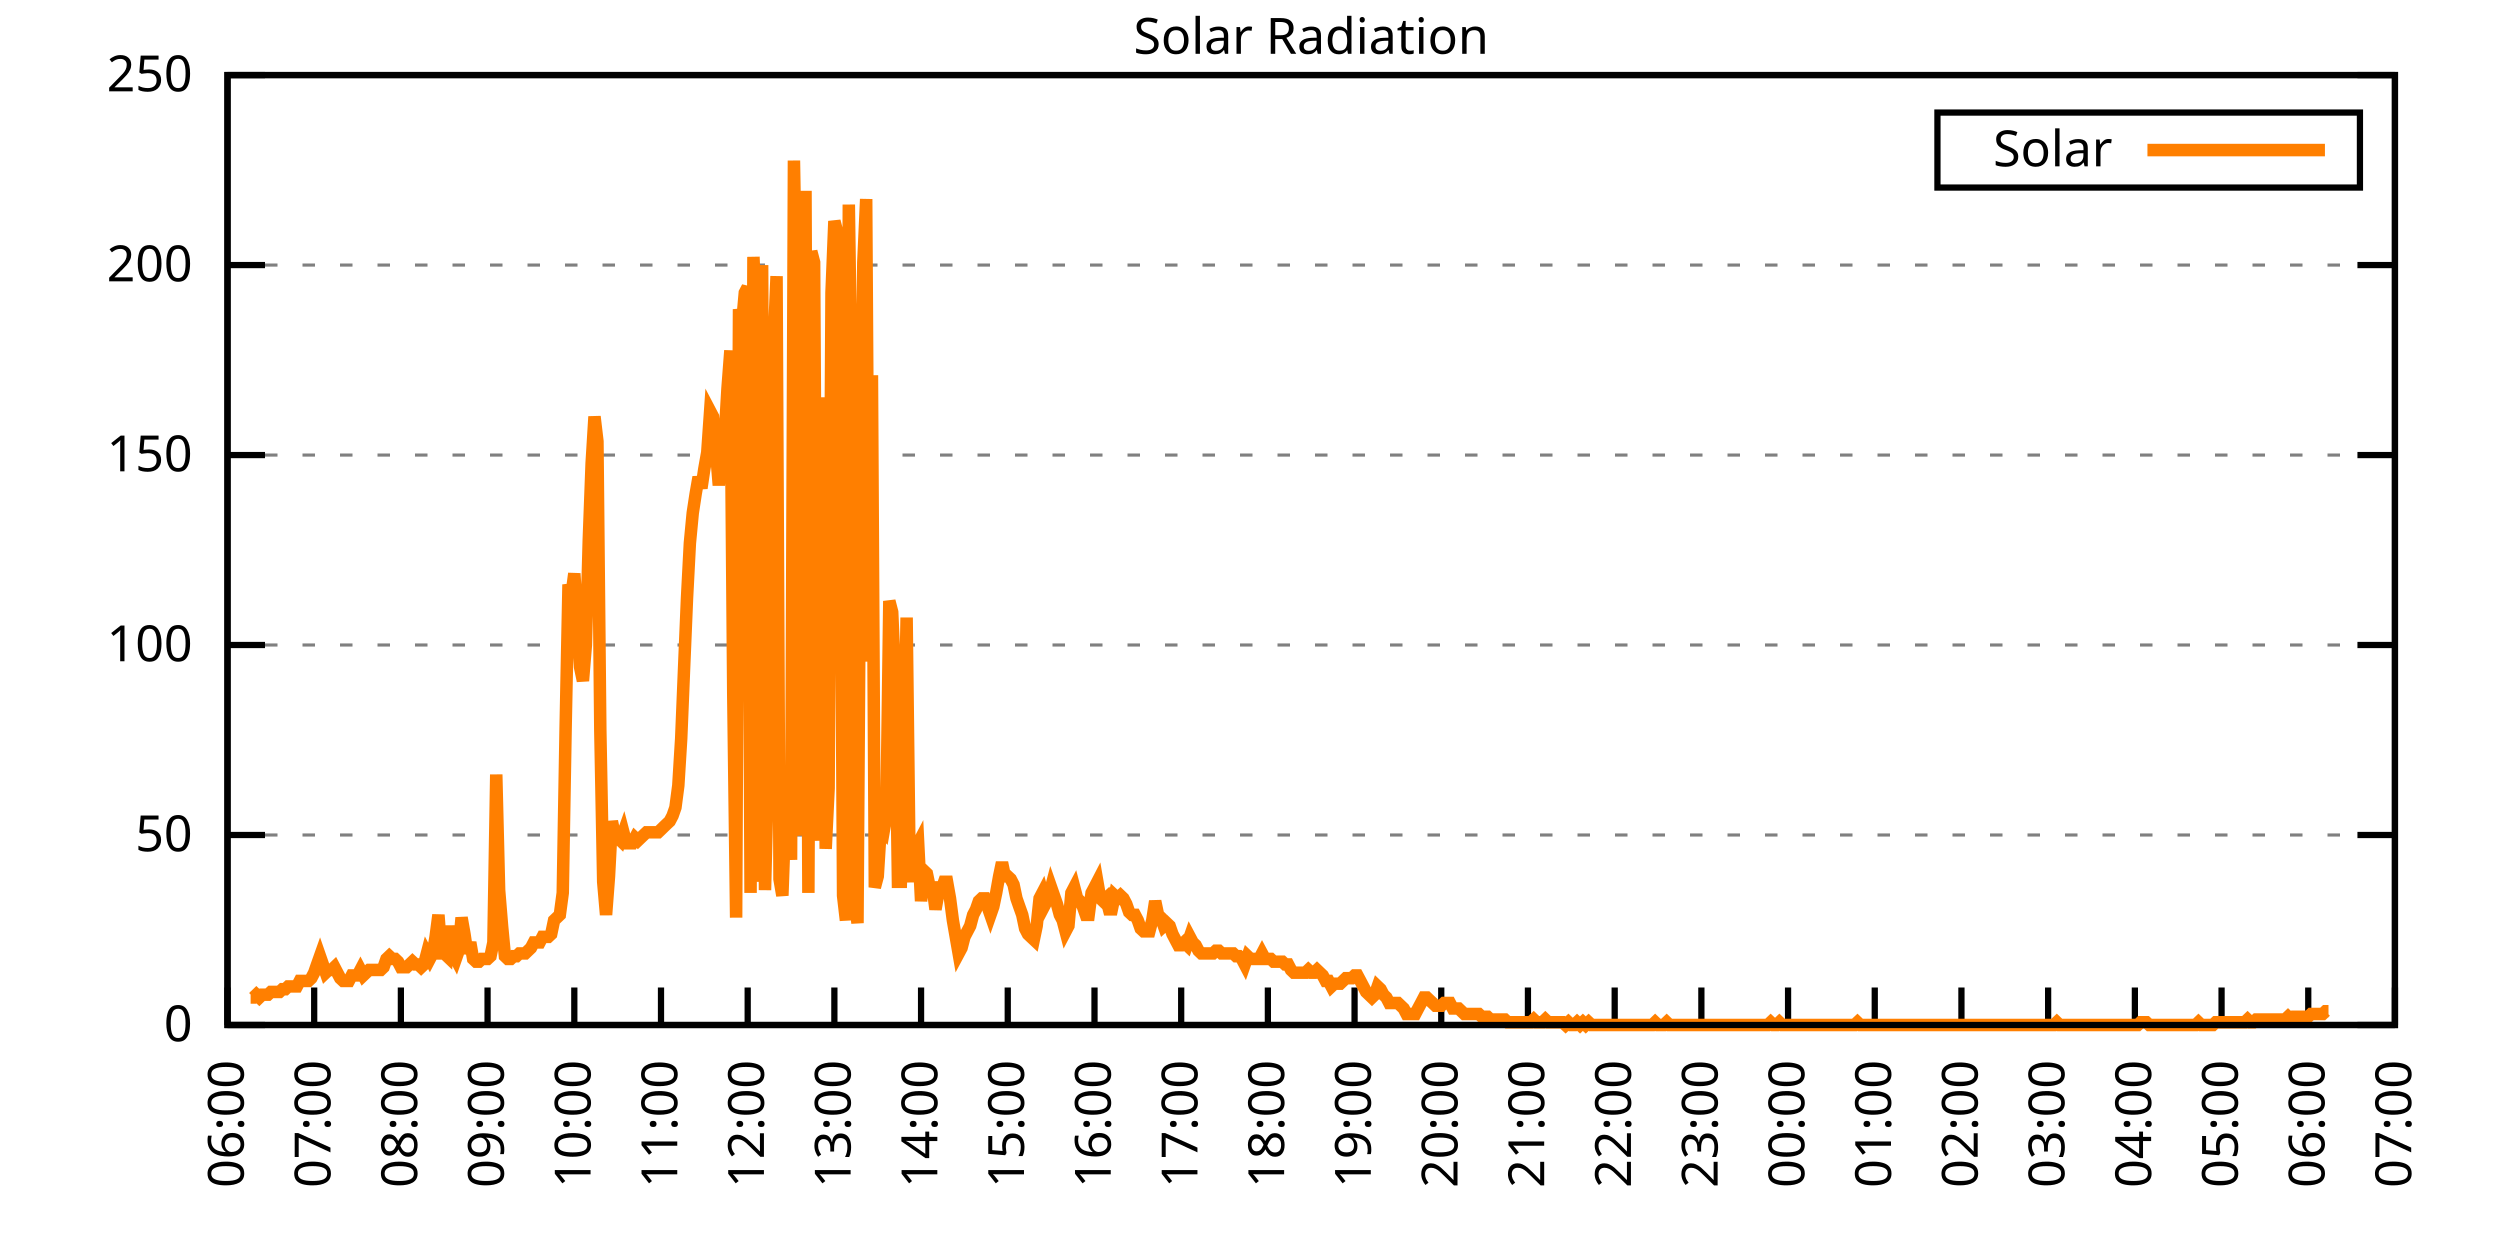
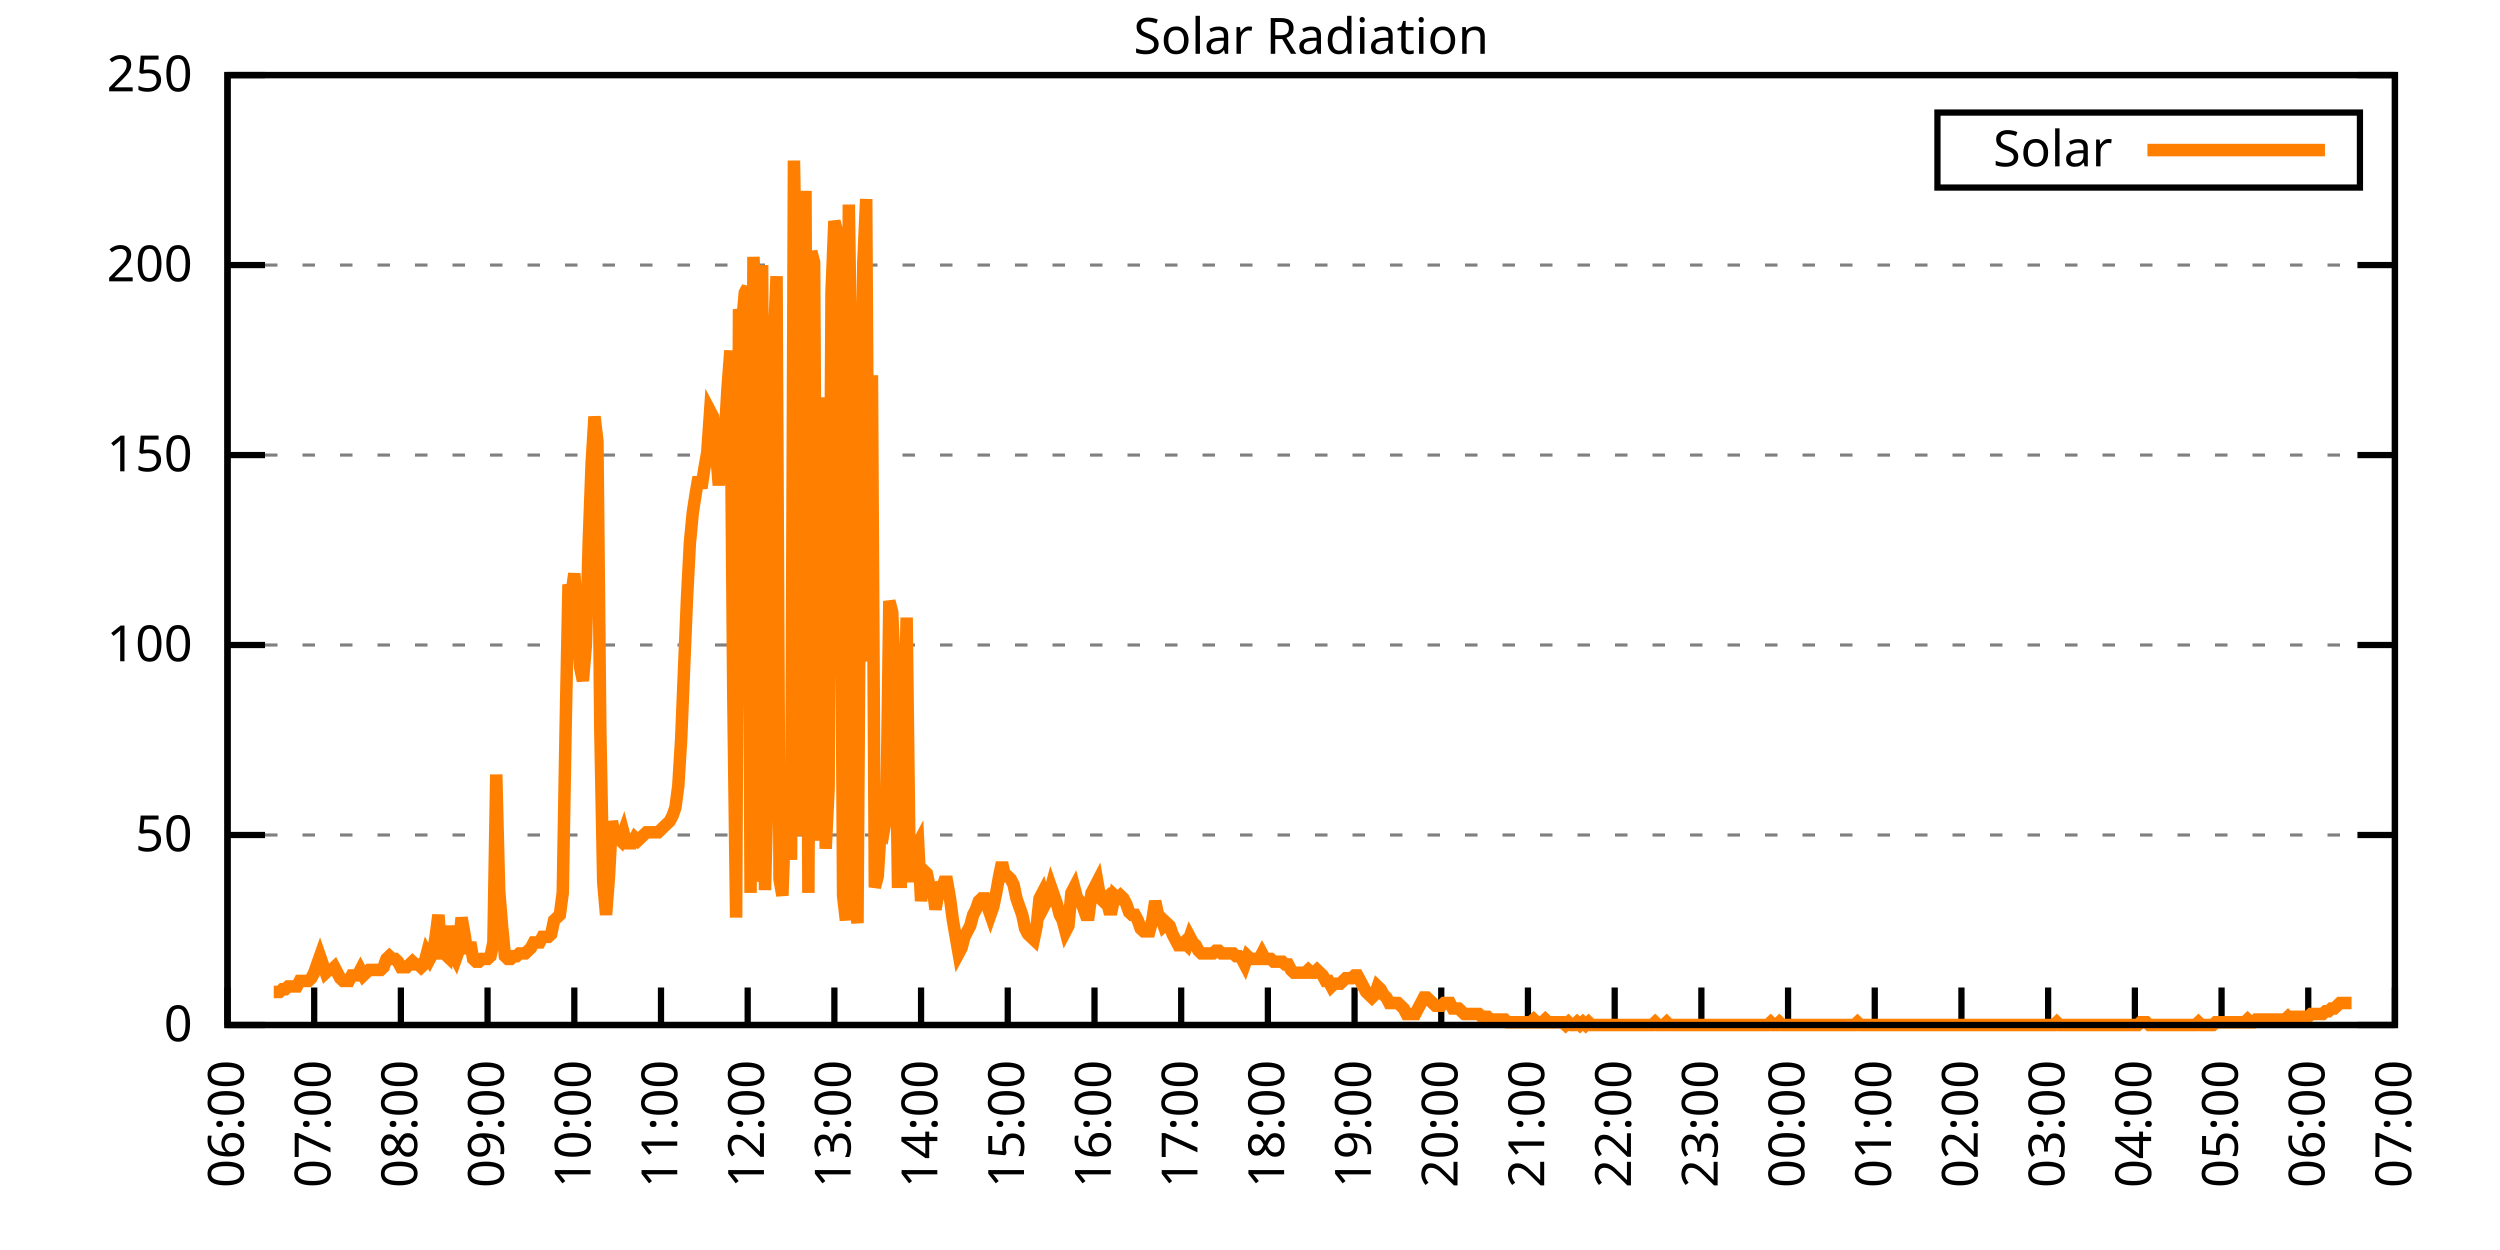
<svg xmlns="http://www.w3.org/2000/svg" xmlns:xlink="http://www.w3.org/1999/xlink" width="400" height="200" viewBox="0 0 400 200">
  <g id="gnuplot_canvas">
    <rect x="0" y="0" width="400" height="200" fill="none" />
    <defs>
      <circle id="gpDot" r="0.5" stroke-width="0.5" stroke="currentColor" />
      <path id="gpPt0" stroke-width="0.333" stroke="currentColor" d="M-1,0 h2 M0,-1 v2" />
      <path id="gpPt1" stroke-width="0.333" stroke="currentColor" d="M-1,-1 L1,1 M1,-1 L-1,1" />
      <path id="gpPt2" stroke-width="0.333" stroke="currentColor" d="M-1,0 L1,0 M0,-1 L0,1 M-1,-1 L1,1 M-1,1 L1,-1" />
      <rect id="gpPt3" stroke-width="0.333" stroke="currentColor" x="-1" y="-1" width="2" height="2" />
      <rect id="gpPt4" stroke-width="0.333" stroke="currentColor" fill="currentColor" x="-1" y="-1" width="2" height="2" />
      <circle id="gpPt5" stroke-width="0.333" stroke="currentColor" cx="0" cy="0" r="1" />
      <use xlink:href="#gpPt5" id="gpPt6" fill="currentColor" stroke="none" />
      <path id="gpPt7" stroke-width="0.333" stroke="currentColor" d="M0,-1.33 L-1.33,0.67 L1.33,0.67 z" />
      <use xlink:href="#gpPt7" id="gpPt8" fill="currentColor" stroke="none" />
      <use xlink:href="#gpPt7" id="gpPt9" stroke="currentColor" transform="rotate(180)" />
      <use xlink:href="#gpPt9" id="gpPt10" fill="currentColor" stroke="none" />
      <use xlink:href="#gpPt3" id="gpPt11" stroke="currentColor" transform="rotate(45)" />
      <use xlink:href="#gpPt11" id="gpPt12" fill="currentColor" stroke="none" />
      <path id="gpPt13" stroke-width="0.333" stroke="currentColor" d="M0,1.330 L1.265,0.411 L0.782,-1.067 L-0.782,-1.076 L-1.265,0.411 z" />
      <use xlink:href="#gpPt13" id="gpPt14" fill="currentColor" stroke="none" />
      <filter id="textbox" filterUnits="objectBoundingBox" x="0" y="0" height="1" width="1">
        <feFlood flood-color="white" flood-opacity="1" result="bgnd" />
        <feComposite in="SourceGraphic" in2="bgnd" operator="atop" />
      </filter>
      <filter id="greybox" filterUnits="objectBoundingBox" x="0" y="0" height="1" width="1">
        <feFlood flood-color="lightgrey" flood-opacity="1" result="grey" />
        <feComposite in="SourceGraphic" in2="grey" operator="atop" />
      </filter>
    </defs>
    <g fill="none" color="white" stroke="currentColor" stroke-width="1.00" stroke-linecap="butt" stroke-linejoin="miter">
</g>
    <g fill="none" color="black" stroke="currentColor" stroke-width="1.00" stroke-linecap="butt" stroke-linejoin="miter">
      <g stroke="none" shape-rendering="crispEdges">
        <polygon fill="rgb(255, 255, 255)" points="36.40,164.00 383.18,164.00 383.18,12.02 36.40,12.02 " />
      </g>
    </g>
    <g fill="none" color="black" stroke="currentColor" stroke-width="1.00" stroke-linecap="butt" stroke-linejoin="miter">
</g>
    <g fill="none" color="black" stroke="black" stroke-width="0.50" stroke-linecap="butt" stroke-linejoin="miter">
</g>
    <g fill="none" color="gray" stroke="currentColor" stroke-width="0.50" stroke-linecap="butt" stroke-linejoin="miter">
      <path stroke="gray" stroke-dasharray="2,4" class="gridline" d="M36.40,164.00 L383.19,164.00  " />
    </g>
    <g fill="none" color="gray" stroke="gray" stroke-width="1.00" stroke-linecap="butt" stroke-linejoin="miter">
</g>
    <g fill="none" color="black" stroke="currentColor" stroke-width="1.00" stroke-linecap="butt" stroke-linejoin="miter">
      <path stroke="black" d="M36.40,164.00 L42.40,164.00 M383.19,164.00 L377.19,164.00  " />
      <g transform="translate(30.80,166.60)" stroke="none" fill="black" font-family="Sans" font-size="8.00" text-anchor="end">
        <text>
          <tspan font-family="Sans"> 0</tspan>
        </text>
      </g>
    </g>
    <g fill="none" color="black" stroke="currentColor" stroke-width="1.00" stroke-linecap="butt" stroke-linejoin="miter">
</g>
    <g fill="none" color="black" stroke="black" stroke-width="0.50" stroke-linecap="butt" stroke-linejoin="miter">
</g>
    <g fill="none" color="gray" stroke="currentColor" stroke-width="0.50" stroke-linecap="butt" stroke-linejoin="miter">
      <path stroke="gray" stroke-dasharray="2,4" class="gridline" d="M36.40,133.60 L383.19,133.60  " />
    </g>
    <g fill="none" color="gray" stroke="gray" stroke-width="1.00" stroke-linecap="butt" stroke-linejoin="miter">
</g>
    <g fill="none" color="black" stroke="currentColor" stroke-width="1.00" stroke-linecap="butt" stroke-linejoin="miter">
      <path stroke="black" d="M36.40,133.60 L42.40,133.60 M383.19,133.60 L377.19,133.60  " />
      <g transform="translate(30.80,136.20)" stroke="none" fill="black" font-family="Sans" font-size="8.00" text-anchor="end">
        <text>
          <tspan font-family="Sans"> 50</tspan>
        </text>
      </g>
    </g>
    <g fill="none" color="black" stroke="currentColor" stroke-width="1.00" stroke-linecap="butt" stroke-linejoin="miter">
</g>
    <g fill="none" color="black" stroke="black" stroke-width="0.50" stroke-linecap="butt" stroke-linejoin="miter">
</g>
    <g fill="none" color="gray" stroke="currentColor" stroke-width="0.50" stroke-linecap="butt" stroke-linejoin="miter">
      <path stroke="gray" stroke-dasharray="2,4" class="gridline" d="M36.40,103.20 L383.19,103.20  " />
    </g>
    <g fill="none" color="gray" stroke="gray" stroke-width="1.00" stroke-linecap="butt" stroke-linejoin="miter">
</g>
    <g fill="none" color="black" stroke="currentColor" stroke-width="1.00" stroke-linecap="butt" stroke-linejoin="miter">
      <path stroke="black" d="M36.40,103.20 L42.40,103.20 M383.19,103.20 L377.19,103.20  " />
      <g transform="translate(30.80,105.80)" stroke="none" fill="black" font-family="Sans" font-size="8.00" text-anchor="end">
        <text>
          <tspan font-family="Sans"> 100</tspan>
        </text>
      </g>
    </g>
    <g fill="none" color="black" stroke="currentColor" stroke-width="1.00" stroke-linecap="butt" stroke-linejoin="miter">
</g>
    <g fill="none" color="black" stroke="black" stroke-width="0.50" stroke-linecap="butt" stroke-linejoin="miter">
</g>
    <g fill="none" color="gray" stroke="currentColor" stroke-width="0.50" stroke-linecap="butt" stroke-linejoin="miter">
      <path stroke="gray" stroke-dasharray="2,4" class="gridline" d="M36.40,72.81 L383.19,72.81  " />
    </g>
    <g fill="none" color="gray" stroke="gray" stroke-width="1.00" stroke-linecap="butt" stroke-linejoin="miter">
</g>
    <g fill="none" color="black" stroke="currentColor" stroke-width="1.00" stroke-linecap="butt" stroke-linejoin="miter">
      <path stroke="black" d="M36.40,72.81 L42.40,72.81 M383.19,72.81 L377.19,72.81  " />
      <g transform="translate(30.80,75.41)" stroke="none" fill="black" font-family="Sans" font-size="8.00" text-anchor="end">
        <text>
          <tspan font-family="Sans"> 150</tspan>
        </text>
      </g>
    </g>
    <g fill="none" color="black" stroke="currentColor" stroke-width="1.00" stroke-linecap="butt" stroke-linejoin="miter">
</g>
    <g fill="none" color="black" stroke="black" stroke-width="0.50" stroke-linecap="butt" stroke-linejoin="miter">
</g>
    <g fill="none" color="gray" stroke="currentColor" stroke-width="0.50" stroke-linecap="butt" stroke-linejoin="miter">
      <path stroke="gray" stroke-dasharray="2,4" class="gridline" d="M36.40,42.41 L383.19,42.41  " />
    </g>
    <g fill="none" color="gray" stroke="gray" stroke-width="1.00" stroke-linecap="butt" stroke-linejoin="miter">
</g>
    <g fill="none" color="black" stroke="currentColor" stroke-width="1.00" stroke-linecap="butt" stroke-linejoin="miter">
      <path stroke="black" d="M36.40,42.41 L42.40,42.41 M383.19,42.41 L377.19,42.41  " />
      <g transform="translate(30.80,45.01)" stroke="none" fill="black" font-family="Sans" font-size="8.00" text-anchor="end">
        <text>
          <tspan font-family="Sans"> 200</tspan>
        </text>
      </g>
    </g>
    <g fill="none" color="black" stroke="currentColor" stroke-width="1.00" stroke-linecap="butt" stroke-linejoin="miter">
</g>
    <g fill="none" color="black" stroke="black" stroke-width="0.50" stroke-linecap="butt" stroke-linejoin="miter">
</g>
    <g fill="none" color="gray" stroke="currentColor" stroke-width="0.50" stroke-linecap="butt" stroke-linejoin="miter">
      <path stroke="gray" stroke-dasharray="2,4" class="gridline" d="M36.40,12.01 L383.19,12.01  " />
    </g>
    <g fill="none" color="gray" stroke="gray" stroke-width="1.00" stroke-linecap="butt" stroke-linejoin="miter">
</g>
    <g fill="none" color="black" stroke="currentColor" stroke-width="1.00" stroke-linecap="butt" stroke-linejoin="miter">
      <path stroke="black" d="M36.40,12.01 L42.40,12.01 M383.19,12.01 L377.19,12.01  " />
      <g transform="translate(30.80,14.61)" stroke="none" fill="black" font-family="Sans" font-size="8.00" text-anchor="end">
        <text>
          <tspan font-family="Sans"> 250</tspan>
        </text>
      </g>
    </g>
    <g fill="none" color="black" stroke="currentColor" stroke-width="1.00" stroke-linecap="butt" stroke-linejoin="miter">
      <path stroke="black" d="M36.40,164.00 L36.40,158.00  " />
      <g transform="translate(39.00,169.60) rotate(270.00)" stroke="none" fill="black" font-family="Sans" font-size="8.00" text-anchor="end">
        <text>
          <tspan font-family="Sans">06:00</tspan>
        </text>
      </g>
    </g>
    <g fill="none" color="black" stroke="currentColor" stroke-width="1.00" stroke-linecap="butt" stroke-linejoin="miter">
      <path stroke="black" d="M50.27,164.00 L50.27,158.00  " />
      <g transform="translate(52.87,169.60) rotate(270.00)" stroke="none" fill="black" font-family="Sans" font-size="8.00" text-anchor="end">
        <text>
          <tspan font-family="Sans">07:00</tspan>
        </text>
      </g>
    </g>
    <g fill="none" color="black" stroke="currentColor" stroke-width="1.00" stroke-linecap="butt" stroke-linejoin="miter">
      <path stroke="black" d="M64.14,164.00 L64.14,158.00  " />
      <g transform="translate(66.74,169.60) rotate(270.00)" stroke="none" fill="black" font-family="Sans" font-size="8.00" text-anchor="end">
        <text>
          <tspan font-family="Sans">08:00</tspan>
        </text>
      </g>
    </g>
    <g fill="none" color="black" stroke="currentColor" stroke-width="1.00" stroke-linecap="butt" stroke-linejoin="miter">
      <path stroke="black" d="M78.01,164.00 L78.01,158.00  " />
      <g transform="translate(80.61,169.60) rotate(270.00)" stroke="none" fill="black" font-family="Sans" font-size="8.00" text-anchor="end">
        <text>
          <tspan font-family="Sans">09:00</tspan>
        </text>
      </g>
    </g>
    <g fill="none" color="black" stroke="currentColor" stroke-width="1.00" stroke-linecap="butt" stroke-linejoin="miter">
      <path stroke="black" d="M91.89,164.00 L91.89,158.00  " />
      <g transform="translate(94.49,169.60) rotate(270.00)" stroke="none" fill="black" font-family="Sans" font-size="8.00" text-anchor="end">
        <text>
          <tspan font-family="Sans">10:00</tspan>
        </text>
      </g>
    </g>
    <g fill="none" color="black" stroke="currentColor" stroke-width="1.00" stroke-linecap="butt" stroke-linejoin="miter">
      <path stroke="black" d="M105.76,164.00 L105.76,158.00  " />
      <g transform="translate(108.36,169.60) rotate(270.00)" stroke="none" fill="black" font-family="Sans" font-size="8.00" text-anchor="end">
        <text>
          <tspan font-family="Sans">11:00</tspan>
        </text>
      </g>
    </g>
    <g fill="none" color="black" stroke="currentColor" stroke-width="1.00" stroke-linecap="butt" stroke-linejoin="miter">
      <path stroke="black" d="M119.63,164.00 L119.63,158.00  " />
      <g transform="translate(122.23,169.60) rotate(270.00)" stroke="none" fill="black" font-family="Sans" font-size="8.00" text-anchor="end">
        <text>
          <tspan font-family="Sans">12:00</tspan>
        </text>
      </g>
    </g>
    <g fill="none" color="black" stroke="currentColor" stroke-width="1.00" stroke-linecap="butt" stroke-linejoin="miter">
      <path stroke="black" d="M133.50,164.00 L133.50,158.00  " />
      <g transform="translate(136.10,169.60) rotate(270.00)" stroke="none" fill="black" font-family="Sans" font-size="8.00" text-anchor="end">
        <text>
          <tspan font-family="Sans">13:00</tspan>
        </text>
      </g>
    </g>
    <g fill="none" color="black" stroke="currentColor" stroke-width="1.00" stroke-linecap="butt" stroke-linejoin="miter">
      <path stroke="black" d="M147.37,164.00 L147.37,158.00  " />
      <g transform="translate(149.97,169.60) rotate(270.00)" stroke="none" fill="black" font-family="Sans" font-size="8.00" text-anchor="end">
        <text>
          <tspan font-family="Sans">14:00</tspan>
        </text>
      </g>
    </g>
    <g fill="none" color="black" stroke="currentColor" stroke-width="1.00" stroke-linecap="butt" stroke-linejoin="miter">
      <path stroke="black" d="M161.24,164.00 L161.24,158.00  " />
      <g transform="translate(163.84,169.60) rotate(270.00)" stroke="none" fill="black" font-family="Sans" font-size="8.00" text-anchor="end">
        <text>
          <tspan font-family="Sans">15:00</tspan>
        </text>
      </g>
    </g>
    <g fill="none" color="black" stroke="currentColor" stroke-width="1.00" stroke-linecap="butt" stroke-linejoin="miter">
      <path stroke="black" d="M175.12,164.00 L175.12,158.00  " />
      <g transform="translate(177.72,169.60) rotate(270.00)" stroke="none" fill="black" font-family="Sans" font-size="8.00" text-anchor="end">
        <text>
          <tspan font-family="Sans">16:00</tspan>
        </text>
      </g>
    </g>
    <g fill="none" color="black" stroke="currentColor" stroke-width="1.00" stroke-linecap="butt" stroke-linejoin="miter">
      <path stroke="black" d="M188.99,164.00 L188.99,158.00  " />
      <g transform="translate(191.59,169.60) rotate(270.00)" stroke="none" fill="black" font-family="Sans" font-size="8.00" text-anchor="end">
        <text>
          <tspan font-family="Sans">17:00</tspan>
        </text>
      </g>
    </g>
    <g fill="none" color="black" stroke="currentColor" stroke-width="1.00" stroke-linecap="butt" stroke-linejoin="miter">
      <path stroke="black" d="M202.86,164.00 L202.86,158.00  " />
      <g transform="translate(205.46,169.60) rotate(270.00)" stroke="none" fill="black" font-family="Sans" font-size="8.00" text-anchor="end">
        <text>
          <tspan font-family="Sans">18:00</tspan>
        </text>
      </g>
    </g>
    <g fill="none" color="black" stroke="currentColor" stroke-width="1.00" stroke-linecap="butt" stroke-linejoin="miter">
      <path stroke="black" d="M216.73,164.00 L216.73,158.00  " />
      <g transform="translate(219.33,169.60) rotate(270.00)" stroke="none" fill="black" font-family="Sans" font-size="8.00" text-anchor="end">
        <text>
          <tspan font-family="Sans">19:00</tspan>
        </text>
      </g>
    </g>
    <g fill="none" color="black" stroke="currentColor" stroke-width="1.00" stroke-linecap="butt" stroke-linejoin="miter">
      <path stroke="black" d="M230.60,164.00 L230.60,158.00  " />
      <g transform="translate(233.20,169.60) rotate(270.00)" stroke="none" fill="black" font-family="Sans" font-size="8.00" text-anchor="end">
        <text>
          <tspan font-family="Sans">20:00</tspan>
        </text>
      </g>
    </g>
    <g fill="none" color="black" stroke="currentColor" stroke-width="1.00" stroke-linecap="butt" stroke-linejoin="miter">
      <path stroke="black" d="M244.47,164.00 L244.47,158.00  " />
      <g transform="translate(247.07,169.60) rotate(270.00)" stroke="none" fill="black" font-family="Sans" font-size="8.00" text-anchor="end">
        <text>
          <tspan font-family="Sans">21:00</tspan>
        </text>
      </g>
    </g>
    <g fill="none" color="black" stroke="currentColor" stroke-width="1.00" stroke-linecap="butt" stroke-linejoin="miter">
      <path stroke="black" d="M258.35,164.00 L258.35,158.00  " />
      <g transform="translate(260.95,169.60) rotate(270.00)" stroke="none" fill="black" font-family="Sans" font-size="8.00" text-anchor="end">
        <text>
          <tspan font-family="Sans">22:00</tspan>
        </text>
      </g>
    </g>
    <g fill="none" color="black" stroke="currentColor" stroke-width="1.00" stroke-linecap="butt" stroke-linejoin="miter">
      <path stroke="black" d="M272.22,164.00 L272.22,158.00  " />
      <g transform="translate(274.82,169.60) rotate(270.00)" stroke="none" fill="black" font-family="Sans" font-size="8.00" text-anchor="end">
        <text>
          <tspan font-family="Sans">23:00</tspan>
        </text>
      </g>
    </g>
    <g fill="none" color="black" stroke="currentColor" stroke-width="1.00" stroke-linecap="butt" stroke-linejoin="miter">
      <path stroke="black" d="M286.09,164.00 L286.09,158.00  " />
      <g transform="translate(288.69,169.60) rotate(270.00)" stroke="none" fill="black" font-family="Sans" font-size="8.00" text-anchor="end">
        <text>
          <tspan font-family="Sans">00:00</tspan>
        </text>
      </g>
    </g>
    <g fill="none" color="black" stroke="currentColor" stroke-width="1.00" stroke-linecap="butt" stroke-linejoin="miter">
      <path stroke="black" d="M299.96,164.00 L299.96,158.00  " />
      <g transform="translate(302.56,169.60) rotate(270.00)" stroke="none" fill="black" font-family="Sans" font-size="8.00" text-anchor="end">
        <text>
          <tspan font-family="Sans">01:00</tspan>
        </text>
      </g>
    </g>
    <g fill="none" color="black" stroke="currentColor" stroke-width="1.00" stroke-linecap="butt" stroke-linejoin="miter">
      <path stroke="black" d="M313.83,164.00 L313.83,158.00  " />
      <g transform="translate(316.43,169.60) rotate(270.00)" stroke="none" fill="black" font-family="Sans" font-size="8.00" text-anchor="end">
        <text>
          <tspan font-family="Sans">02:00</tspan>
        </text>
      </g>
    </g>
    <g fill="none" color="black" stroke="currentColor" stroke-width="1.00" stroke-linecap="butt" stroke-linejoin="miter">
      <path stroke="black" d="M327.70,164.00 L327.70,158.00  " />
      <g transform="translate(330.30,169.60) rotate(270.00)" stroke="none" fill="black" font-family="Sans" font-size="8.00" text-anchor="end">
        <text>
          <tspan font-family="Sans">03:00</tspan>
        </text>
      </g>
    </g>
    <g fill="none" color="black" stroke="currentColor" stroke-width="1.00" stroke-linecap="butt" stroke-linejoin="miter">
      <path stroke="black" d="M341.58,164.00 L341.58,158.00  " />
      <g transform="translate(344.18,169.60) rotate(270.00)" stroke="none" fill="black" font-family="Sans" font-size="8.00" text-anchor="end">
        <text>
          <tspan font-family="Sans">04:00</tspan>
        </text>
      </g>
    </g>
    <g fill="none" color="black" stroke="currentColor" stroke-width="1.00" stroke-linecap="butt" stroke-linejoin="miter">
      <path stroke="black" d="M355.45,164.00 L355.45,158.00  " />
      <g transform="translate(358.05,169.60) rotate(270.00)" stroke="none" fill="black" font-family="Sans" font-size="8.00" text-anchor="end">
        <text>
          <tspan font-family="Sans">05:00</tspan>
        </text>
      </g>
    </g>
    <g fill="none" color="black" stroke="currentColor" stroke-width="1.00" stroke-linecap="butt" stroke-linejoin="miter">
      <path stroke="black" d="M369.32,164.00 L369.32,158.00  " />
      <g transform="translate(371.92,169.60) rotate(270.00)" stroke="none" fill="black" font-family="Sans" font-size="8.00" text-anchor="end">
        <text>
          <tspan font-family="Sans">06:00</tspan>
        </text>
      </g>
    </g>
    <g fill="none" color="black" stroke="currentColor" stroke-width="1.00" stroke-linecap="butt" stroke-linejoin="miter">
      <path stroke="black" d="M383.19,164.00 L383.19,158.00  " />
      <g transform="translate(385.79,169.60) rotate(270.00)" stroke="none" fill="black" font-family="Sans" font-size="8.00" text-anchor="end">
        <text>
          <tspan font-family="Sans">07:00</tspan>
        </text>
      </g>
    </g>
    <g fill="none" color="black" stroke="currentColor" stroke-width="1.00" stroke-linecap="butt" stroke-linejoin="miter">
</g>
    <g fill="none" color="black" stroke="currentColor" stroke-width="1.00" stroke-linecap="butt" stroke-linejoin="miter">
      <path stroke="black" d="M36.40,12.01 L36.40,164.00 L383.19,164.00 L383.19,12.01 L36.40,12.01 Z  " />
    </g>
    <g fill="none" color="black" stroke="currentColor" stroke-width="1.00" stroke-linecap="butt" stroke-linejoin="miter">
</g>
    <g fill="none" color="black" stroke="currentColor" stroke-width="1.00" stroke-linecap="butt" stroke-linejoin="miter">
      <path stroke="black" d="M309.99,30.01 L309.99,18.01 L377.59,18.01 L377.59,30.01 L309.99,30.01 Z  " />
    </g>
    <g id="Solar_Radiation_plot_1">
      <g fill="none" color="white" stroke="black" stroke-width="2.00" stroke-linecap="butt" stroke-linejoin="miter">
</g>
      <g fill="none" color="black" stroke="currentColor" stroke-width="2.00" stroke-linecap="butt" stroke-linejoin="miter">
        <g transform="translate(337.99,26.61)" stroke="none" fill="black" font-family="Sans" font-size="8.00" text-anchor="end">
          <text>
            <tspan font-family="Sans">Solar</tspan>
          </text>
        </g>
      </g>
      <g fill="none" color="black" stroke="currentColor" stroke-width="2.00" stroke-linecap="butt" stroke-linejoin="miter">
-         <path stroke="rgb(255, 127,   0)" d="M343.59,24.01 L371.99,24.01 M40.10,159.60 L40.56,159.60 L41.02,159.15 L41.49,159.60 L41.95,159.15 L42.41,159.15   L42.87,159.15 L43.34,158.71 L43.80,158.71 L44.26,158.71 L44.72,158.71 L45.19,158.27 L45.65,158.27 L46.11,157.83   L46.57,157.83 L47.03,157.83 L47.50,157.83 L47.96,156.95 L48.42,156.95 L48.88,156.95 L49.35,156.95 L49.81,156.51   L50.27,155.63 L50.73,154.31 L51.20,152.99 L51.66,154.31 L52.12,155.63 L52.58,155.19 L53.05,155.19 L53.51,154.75   L53.97,155.63 L54.43,156.51 L54.90,156.95 L55.36,156.95 L55.82,156.95 L56.28,156.07 L56.75,156.07 L57.21,156.07   L57.67,155.19 L58.13,156.07 L58.59,155.63 L59.06,155.19 L59.52,155.19 L59.98,155.19 L60.44,155.19 L60.91,155.19   L61.37,154.75 L61.83,153.43 L62.29,152.99 L62.76,153.43 L63.22,153.43 L63.68,153.87 L64.14,154.75 L64.61,154.75   L65.07,154.75 L65.53,154.31 L65.99,153.87 L66.46,154.31 L66.92,154.31 L67.38,154.75 L67.84,154.31 L68.30,152.55   L68.77,153.43 L69.23,152.55 L69.69,149.90 L70.15,146.38 L70.62,152.55 L71.08,152.55 L71.54,152.99 L72.00,148.14   L72.47,152.55 L72.93,153.43 L73.39,152.11 L73.85,146.82 L74.32,149.46 L74.78,152.55 L75.24,150.79 L75.70,153.43   L76.17,153.87 L76.63,153.87 L77.09,153.43 L77.55,153.43 L78.01,153.43 L78.48,152.99 L78.94,150.79 L79.40,123.92   L79.86,142.42 L80.33,148.14 L80.79,152.99 L81.25,153.43 L81.71,153.43 L82.18,152.99 L82.64,152.99 L83.10,152.55   L83.56,152.55 L84.03,152.55 L84.49,152.11 L84.95,151.67 L85.41,150.79 L85.88,150.79 L86.34,150.79 L86.80,149.90   L87.26,149.90 L87.72,149.90 L88.19,149.46 L88.65,147.26 L89.11,146.82 L89.57,146.38 L90.04,142.86 L90.50,116.43   L90.96,93.52 L91.42,95.28 L91.89,91.76 L92.35,98.81 L92.81,106.74 L93.27,108.94 L93.74,103.21 L94.20,86.47   L94.66,74.14 L95.12,66.65 L95.59,70.62 L96.05,116.87 L96.51,141.09 L96.97,146.38 L97.44,140.21 L97.90,131.40   L98.36,133.61 L98.82,134.05 L99.28,134.49 L99.75,133.17 L100.21,134.93 L100.67,134.93 L101.13,134.93 L101.60,134.05   L102.06,134.49 L102.52,134.05 L102.98,133.61 L103.45,133.17 L103.91,133.17 L104.37,133.17 L104.83,133.17 L105.30,133.17   L105.76,132.73 L106.22,132.28 L106.68,131.84 L107.15,131.40 L107.61,130.52 L108.07,129.20 L108.53,125.68 L108.99,118.19   L109.46,106.74 L109.92,95.72 L110.38,86.91 L110.84,82.07 L111.31,78.99 L111.77,76.34 L112.23,78.10 L112.69,75.02   L113.16,72.38 L113.62,65.77 L114.08,66.65 L114.54,71.94 L115.01,77.66 L115.47,71.50 L115.93,70.18 L116.39,62.25   L116.86,56.08 L117.32,111.14 L117.78,146.82 L118.24,49.47 L118.70,52.12 L119.17,46.83 L119.63,45.95 L120.09,142.86   L120.55,41.10 L121.02,52.56 L121.48,141.09 L121.94,42.42 L122.40,142.42 L122.87,123.47 L123.33,51.68 L123.79,55.20   L124.25,44.19 L124.72,140.65 L125.18,143.30 L125.64,130.52 L126.10,129.20 L126.57,137.57 L127.03,25.69 L127.49,52.12   L127.95,130.52 L128.41,133.61 L128.88,30.53 L129.34,142.86 L129.80,40.22 L130.26,41.98 L130.73,126.56 L131.19,134.49   L131.65,63.57 L132.11,135.81 L132.58,126.12 L133.04,46.83 L133.50,35.38 L133.96,37.14 L134.43,62.69 L134.89,143.30   L135.35,147.26 L135.81,32.73 L136.28,65.33 L136.74,143.74 L137.20,147.70 L137.66,77.22 L138.13,41.98 L138.59,31.85   L139.05,105.86 L139.51,60.04 L139.97,141.98 L140.44,140.21 L140.90,132.73 L141.36,133.17 L141.82,130.52 L142.29,96.16   L142.75,97.93 L143.21,108.50 L143.67,141.09 L144.14,141.09 L144.60,123.47 L145.06,98.81 L145.52,137.13 L145.99,141.09   L146.45,135.81 L146.91,134.93 L147.37,144.18 L147.84,139.33 L148.30,139.77 L148.76,141.98 L149.22,141.98 L149.68,145.50   L150.15,142.86 L150.61,142.42 L151.07,141.09 L151.53,141.09 L152.00,143.74 L152.46,147.26 L152.92,149.90 L153.38,152.55   L153.85,151.67 L154.31,149.90 L154.77,149.02 L155.23,148.14 L155.70,146.38 L156.16,145.50 L156.62,144.18 L157.08,143.74   L157.55,143.74 L158.01,145.06 L158.47,146.38 L158.93,145.06 L159.39,142.86 L159.86,140.21 L160.32,138.01 L160.78,140.21   L161.24,140.21 L161.71,140.65 L162.17,141.54 L162.63,143.74 L163.09,145.06 L163.56,146.38 L164.02,148.58 L164.48,149.46   L164.94,149.90 L165.41,150.34 L165.87,148.14 L166.33,143.74 L166.79,142.86 L167.26,144.62 L167.72,143.74 L168.18,141.98   L168.64,143.30 L169.10,144.62 L169.57,146.38 L170.03,147.26 L170.49,149.02 L170.95,148.14 L171.42,142.86 L171.88,141.98   L172.34,143.74 L172.80,144.18 L173.27,145.06 L173.73,146.38 L174.19,146.38 L174.65,142.86 L175.12,141.98 L175.58,141.09   L176.04,143.74 L176.50,144.18 L176.97,143.74 L177.43,145.50 L177.89,145.50 L178.35,143.30 L178.82,143.74 L179.28,143.30   L179.74,143.74 L180.20,144.62 L180.66,145.94 L181.13,146.38 L181.59,146.38 L182.05,147.26 L182.51,148.58 L182.98,149.02   L183.44,149.02 L183.90,149.02 L184.36,147.26 L184.83,144.18 L185.29,146.38 L185.75,146.82 L186.21,148.14 L186.68,147.70   L187.14,148.14 L187.60,149.46 L188.06,150.34 L188.53,151.23 L188.99,151.23 L189.45,150.79 L189.91,151.23 L190.37,149.90   L190.84,150.79 L191.30,151.23 L191.76,152.11 L192.22,152.55 L192.69,152.55 L193.15,152.55 L193.61,152.55 L194.07,152.55   L194.54,152.11 L195.00,152.11 L195.46,152.55 L195.92,152.55 L196.39,152.55 L196.85,152.55 L197.31,152.55 L197.77,152.99   L198.24,152.99 L198.70,153.43 L199.16,154.31 L199.62,152.99 L200.08,153.43 L200.55,153.43 L201.01,153.43 L201.47,153.43   L201.93,152.55 L202.40,153.43 L202.86,153.43 L203.32,153.43 L203.78,153.87 L204.25,153.87 L204.71,153.87 L205.17,153.87   L205.63,154.31 L206.10,154.31 L206.56,155.19 L207.02,155.63 L207.48,155.63 L207.95,155.63 L208.41,155.63 L208.87,155.63   L209.33,155.19 L209.80,155.63 L210.26,155.63 L210.72,155.19 L211.18,155.63 L211.64,156.07 L212.11,156.95 L212.57,156.95   L213.03,157.83 L213.49,157.39 L213.96,157.39 L214.42,157.39 L214.88,156.95 L215.34,156.51 L215.81,156.51 L216.27,156.51   L216.73,156.07 L217.19,156.07 L217.66,156.95 L218.12,157.83 L218.58,158.71 L219.04,159.15 L219.51,159.60 L219.97,159.15   L220.43,157.83 L220.89,158.27 L221.35,159.15 L221.82,159.60 L222.28,160.48 L222.74,160.48 L223.20,160.48 L223.67,160.48   L224.13,160.92 L224.59,161.36 L225.05,162.24 L225.52,162.24 L225.98,162.24 L226.44,162.24 L226.90,161.36 L227.37,160.48   L227.83,159.60 L228.29,159.60 L228.75,160.04 L229.22,160.48 L229.68,160.92 L230.14,160.92 L230.60,160.92 L231.06,160.48   L231.53,160.48 L231.99,160.48 L232.45,161.36 L232.91,161.36 L233.38,161.36 L233.84,161.80 L234.30,162.24 L234.76,162.24   L235.23,162.24 L235.69,162.24 L236.15,162.24 L236.61,162.24 L237.08,162.68 L237.54,162.68 L238.00,162.68 L238.46,163.12   L238.93,163.12 L239.39,163.12 L239.85,163.12 L240.31,163.12 L240.77,163.12 L241.24,163.56 L241.70,163.56 L242.16,163.56   L242.62,163.56 L243.09,163.56 L243.55,163.56 L244.01,163.56 L244.47,163.56 L244.94,163.56 L245.40,163.12 L245.86,163.56   L246.32,163.56 L246.79,163.56 L247.25,163.12 L247.71,163.56 L248.17,163.56 L248.64,163.56 L249.10,163.56 L249.56,163.56   L250.02,163.56 L250.49,164.00 L250.95,163.56 L251.41,164.00 L251.87,164.00 L252.33,163.56 L252.80,164.00 L253.26,163.56   L253.72,164.00 L254.18,163.56 L254.65,164.00 L255.11,164.00 L255.57,164.00 L256.03,164.00 L256.50,164.00 L256.96,164.00   L257.42,164.00 L257.88,164.00 L258.35,164.00 L258.81,164.00 L259.27,164.00 L259.73,164.00 L260.20,164.00 L260.66,164.00   L261.12,164.00 L261.58,164.00 L262.04,164.00 L262.51,164.00 L262.97,164.00 L263.43,164.00 L263.89,164.00 L264.36,164.00   L264.82,163.56 L265.28,164.00 L265.74,164.00 L266.21,164.00 L266.67,163.56 L267.13,164.00 L267.59,164.00 L268.06,164.00   L268.52,164.00 L268.98,164.00 L269.44,164.00 L269.91,164.00 L270.37,164.00 L270.83,164.00 L271.29,164.00 L271.75,164.00   L272.22,164.00 L272.68,164.00 L273.14,164.00 L273.60,164.00 L274.07,164.00 L274.53,164.00 L274.99,164.00 L275.45,164.00   L275.92,164.00 L276.38,164.00 L276.84,164.00 L277.30,164.00 L277.77,164.00 L278.23,164.00 L278.69,164.00 L279.15,164.00   L279.62,164.00 L280.08,164.00 L280.54,164.00 L281.00,164.00 L281.46,164.00 L281.93,164.00 L282.39,164.00 L282.85,164.00   L283.31,163.56 L283.78,164.00 L284.24,164.00 L284.70,163.56 L285.16,164.00 L285.63,164.00 L286.09,164.00 L286.55,164.00   L287.01,164.00 L287.48,164.00 L287.94,164.00 L288.40,164.00 L288.86,164.00 L289.33,164.00 L289.79,164.00 L290.25,164.00   L290.71,164.00 L291.18,164.00 L291.64,164.00 L292.10,164.00 L292.56,164.00 L293.02,164.00 L293.49,164.00 L293.95,164.00   L294.41,164.00 L294.87,164.00 L295.34,164.00 L295.80,164.00 L296.26,164.00 L296.72,164.00 L297.19,163.56 L297.65,164.00   L298.11,164.00 L298.57,164.00 L299.04,164.00 L299.50,164.00 L299.96,164.00 L300.42,164.00 L300.89,164.00 L301.35,164.00   L301.81,164.00 L302.27,164.00 L302.73,164.00 L303.20,164.00 L303.66,164.00 L304.12,164.00 L304.58,164.00 L305.05,164.00   L305.51,164.00 L305.97,164.00 L306.43,164.00 L306.90,164.00 L307.36,164.00 L307.82,164.00 L308.28,164.00 L308.75,164.00   L309.21,164.00 L309.67,164.00 L310.13,164.00 L310.60,164.00 L311.06,164.00 L311.52,164.00 L311.98,164.00 L312.44,164.00   L312.91,164.00 L313.37,164.00 L313.83,164.00 L314.29,164.00 L314.76,164.00 L315.22,164.00 L315.68,164.00 L316.14,164.00   L316.61,164.00 L317.07,164.00 L317.53,164.00 L317.99,164.00 L318.46,164.00 L318.92,164.00 L319.38,164.00 L319.84,164.00   L320.31,164.00 L320.77,164.00 L321.23,164.00 L321.69,164.00 L322.15,164.00 L322.62,164.00 L323.08,164.00 L323.54,164.00   L324.00,164.00 L324.47,164.00 L324.93,164.00 L325.39,164.00 L325.85,164.00 L326.32,164.00 L326.78,164.00 L327.24,164.00   L327.70,164.00 L328.17,164.00 L328.63,164.00 L329.09,163.56 L329.55,164.00 L330.02,164.00 L330.48,164.00 L330.94,164.00   L331.40,164.00 L331.87,164.00 L332.33,164.00 L332.79,164.00 L333.25,164.00 L333.71,164.00 L334.18,164.00 L334.64,164.00   L335.10,164.00 L335.56,164.00 L336.03,164.00 L336.49,164.00 L336.95,164.00 L337.41,164.00 L337.88,164.00 L338.34,164.00   L338.80,164.00 L339.26,164.00 L339.73,164.00 L340.19,164.00 L340.65,164.00 L341.11,164.00 L341.58,164.00 L342.04,164.00   L342.50,163.56 L342.96,163.56 L343.42,163.56 L343.89,164.00 L344.35,164.00 L344.81,164.00 L345.27,164.00 L345.74,164.00   L346.20,164.00 L346.66,164.00 L347.12,164.00 L347.59,164.00 L348.05,164.00 L348.51,164.00 L348.97,164.00 L349.44,164.00   L349.90,164.00 L350.36,164.00 L350.82,164.00 L351.29,164.00 L351.75,163.56 L352.21,164.00 L352.67,164.00 L353.13,164.00   L353.60,164.00 L354.06,164.00 L354.52,163.56 L354.98,163.56 L355.45,163.56 L355.91,163.56 L356.37,163.56 L356.83,163.56   L357.30,163.56 L357.76,163.56 L358.22,163.56 L358.68,163.56 L359.15,163.56 L359.61,163.12 L360.07,163.56 L360.53,163.56   L361.00,163.12 L361.46,163.12 L361.92,163.12 L362.38,163.12 L362.84,163.12 L363.31,163.12 L363.77,163.12 L364.23,163.12   L364.69,163.12 L365.16,163.12 L365.62,163.12 L366.08,162.68 L366.54,163.12 L367.01,162.68 L367.47,162.68 L367.93,162.68   L368.39,162.68 L368.86,162.68 L369.32,162.68 L369.78,162.24 L370.24,162.24 L370.71,162.24 L371.17,162.24 L371.63,162.24   L372.09,161.80 L372.56,161.80  " />
+         <path stroke="rgb(255, 127,   0)" d="M343.59,24.01 L371.99,24.01 M43.80,158.71 L44.26,158.71 L44.72,158.71 L45.19,158.27 L45.65,158.27 L46.11,157.83   L46.57,157.83 L47.03,157.83 L47.50,157.83 L47.96,156.95 L48.42,156.95 L48.88,156.95 L49.35,156.95 L49.81,156.51   L50.27,155.63 L50.73,154.31 L51.20,152.99 L51.66,154.31 L52.12,155.63 L52.58,155.19 L53.05,155.19 L53.51,154.75   L53.97,155.63 L54.43,156.51 L54.90,156.95 L55.36,156.95 L55.82,156.95 L56.28,156.07 L56.75,156.07 L57.21,156.07   L57.67,155.19 L58.13,156.07 L58.59,155.63 L59.06,155.19 L59.52,155.19 L59.98,155.19 L60.44,155.19 L60.91,155.19   L61.37,154.75 L61.83,153.43 L62.29,152.99 L62.76,153.43 L63.22,153.43 L63.68,153.87 L64.14,154.75 L64.61,154.75   L65.07,154.75 L65.53,154.31 L65.99,153.87 L66.46,154.31 L66.92,154.31 L67.38,154.75 L67.84,154.31 L68.30,152.55   L68.77,153.43 L69.23,152.55 L69.69,149.90 L70.15,146.38 L70.62,152.55 L71.08,152.55 L71.54,152.99 L72.00,148.14   L72.47,152.55 L72.93,153.43 L73.39,152.11 L73.85,146.82 L74.32,149.46 L74.78,152.55 L75.24,150.79 L75.70,153.43   L76.17,153.87 L76.63,153.87 L77.09,153.43 L77.55,153.43 L78.01,153.43 L78.48,152.99 L78.94,150.79 L79.40,123.92   L79.86,142.42 L80.33,148.14 L80.79,152.99 L81.25,153.43 L81.71,153.43 L82.18,152.99 L82.64,152.99 L83.10,152.55   L83.56,152.55 L84.03,152.55 L84.49,152.11 L84.95,151.67 L85.41,150.79 L85.88,150.79 L86.34,150.79 L86.80,149.90   L87.26,149.90 L87.72,149.90 L88.19,149.46 L88.65,147.26 L89.11,146.82 L89.57,146.38 L90.04,142.86 L90.50,116.43   L90.96,93.52 L91.42,95.28 L91.89,91.76 L92.35,98.81 L92.81,106.74 L93.27,108.94 L93.74,103.21 L94.20,86.47   L94.66,74.14 L95.12,66.65 L95.59,70.62 L96.05,116.87 L96.51,141.09 L96.97,146.38 L97.44,140.21 L97.90,131.40   L98.36,133.61 L98.82,134.05 L99.28,134.49 L99.75,133.17 L100.21,134.93 L100.67,134.93 L101.13,134.93 L101.60,134.05   L102.06,134.49 L102.52,134.05 L102.98,133.61 L103.45,133.17 L103.91,133.17 L104.37,133.17 L104.83,133.17 L105.30,133.17   L105.76,132.73 L106.22,132.28 L106.68,131.84 L107.15,131.40 L107.61,130.52 L108.07,129.20 L108.53,125.68 L108.99,118.19   L109.46,106.74 L109.92,95.72 L110.38,86.91 L110.84,82.07 L111.31,78.99 L111.77,76.34 L112.23,78.10 L112.69,75.02   L113.16,72.38 L113.62,65.77 L114.08,66.65 L114.54,71.94 L115.01,77.66 L115.47,71.50 L115.93,70.18 L116.39,62.25   L116.86,56.08 L117.32,111.14 L117.78,146.82 L118.24,49.47 L118.70,52.12 L119.17,46.83 L119.63,45.95 L120.09,142.86   L120.55,41.10 L121.02,52.56 L121.48,141.09 L121.94,42.42 L122.40,142.42 L122.87,123.47 L123.33,51.68 L123.79,55.20   L124.25,44.19 L124.72,140.65 L125.18,143.30 L125.64,130.52 L126.10,129.20 L126.57,137.57 L127.03,25.69 L127.49,52.12   L127.95,130.52 L128.41,133.61 L128.88,30.53 L129.34,142.86 L129.80,40.22 L130.26,41.98 L130.73,126.56 L131.19,134.49   L131.65,63.57 L132.11,135.81 L132.58,126.12 L133.04,46.83 L133.50,35.38 L133.96,37.14 L134.43,62.69 L134.89,143.30   L135.35,147.26 L135.81,32.73 L136.28,65.33 L136.74,143.74 L137.20,147.70 L137.66,77.22 L138.13,41.98 L138.59,31.85   L139.05,105.86 L139.51,60.04 L139.97,141.98 L140.44,140.21 L140.90,132.73 L141.36,133.17 L141.82,130.52 L142.29,96.16   L142.75,97.93 L143.21,108.50 L143.67,141.09 L144.14,141.09 L144.60,123.47 L145.06,98.81 L145.52,137.13 L145.99,141.09   L146.45,135.81 L146.91,134.93 L147.37,144.18 L147.84,139.33 L148.30,139.77 L148.76,141.98 L149.22,141.98 L149.68,145.50   L150.15,142.86 L150.61,142.42 L151.07,141.09 L151.53,141.09 L152.00,143.74 L152.46,147.26 L152.92,149.90 L153.38,152.55   L153.85,151.67 L154.31,149.90 L154.77,149.02 L155.23,148.14 L155.70,146.38 L156.16,145.50 L156.62,144.18 L157.08,143.74   L157.55,143.74 L158.01,145.06 L158.47,146.38 L158.93,145.06 L159.39,142.86 L159.86,140.21 L160.32,138.01 L160.78,140.21   L161.24,140.21 L161.71,140.65 L162.17,141.54 L162.63,143.74 L163.09,145.06 L163.56,146.38 L164.02,148.58 L164.48,149.46   L164.94,149.90 L165.41,150.34 L165.87,148.14 L166.33,143.74 L166.79,142.86 L167.26,144.62 L167.72,143.74 L168.18,141.98   L168.64,143.30 L169.10,144.62 L169.57,146.38 L170.03,147.26 L170.49,149.02 L170.95,148.14 L171.42,142.86 L171.88,141.98   L172.34,143.74 L172.80,144.18 L173.27,145.06 L173.73,146.38 L174.19,146.38 L174.65,142.86 L175.12,141.98 L175.58,141.09   L176.04,143.74 L176.50,144.18 L176.97,143.74 L177.43,145.50 L177.89,145.50 L178.35,143.30 L178.82,143.74 L179.28,143.30   L179.74,143.74 L180.20,144.62 L180.66,145.94 L181.13,146.38 L181.59,146.38 L182.05,147.26 L182.51,148.58 L182.98,149.02   L183.44,149.02 L183.90,149.02 L184.36,147.26 L184.83,144.18 L185.29,146.38 L185.75,146.82 L186.21,148.14 L186.68,147.70   L187.14,148.14 L187.60,149.46 L188.06,150.34 L188.53,151.23 L188.99,151.23 L189.45,150.79 L189.91,151.23 L190.37,149.90   L190.84,150.79 L191.30,151.23 L191.76,152.11 L192.22,152.55 L192.69,152.55 L193.15,152.55 L193.61,152.55 L194.07,152.55   L194.54,152.11 L195.00,152.11 L195.46,152.55 L195.92,152.55 L196.39,152.55 L196.85,152.55 L197.31,152.55 L197.77,152.99   L198.24,152.99 L198.70,153.43 L199.16,154.31 L199.62,152.99 L200.08,153.43 L200.55,153.43 L201.01,153.43 L201.47,153.43   L201.93,152.55 L202.40,153.43 L202.86,153.43 L203.32,153.43 L203.78,153.87 L204.25,153.87 L204.71,153.87 L205.17,153.87   L205.63,154.31 L206.10,154.31 L206.56,155.19 L207.02,155.63 L207.48,155.63 L207.95,155.63 L208.41,155.63 L208.87,155.63   L209.33,155.19 L209.80,155.63 L210.26,155.63 L210.72,155.19 L211.18,155.63 L211.64,156.07 L212.11,156.95 L212.57,156.95   L213.03,157.83 L213.49,157.39 L213.96,157.39 L214.42,157.39 L214.88,156.95 L215.34,156.51 L215.81,156.51 L216.27,156.51   L216.73,156.07 L217.19,156.07 L217.66,156.95 L218.12,157.83 L218.58,158.71 L219.04,159.15 L219.51,159.60 L219.97,159.15   L220.43,157.83 L220.89,158.27 L221.35,159.15 L221.82,159.60 L222.28,160.48 L222.74,160.48 L223.20,160.48 L223.67,160.48   L224.13,160.92 L224.59,161.36 L225.05,162.24 L225.52,162.24 L225.98,162.24 L226.44,162.24 L226.90,161.36 L227.37,160.48   L227.83,159.60 L228.29,159.60 L228.75,160.04 L229.22,160.48 L229.68,160.92 L230.14,160.92 L230.60,160.92 L231.06,160.48   L231.53,160.48 L231.99,160.48 L232.45,161.36 L232.91,161.36 L233.38,161.36 L233.84,161.80 L234.30,162.24 L234.76,162.24   L235.23,162.24 L235.69,162.24 L236.15,162.24 L236.61,162.24 L237.08,162.68 L237.54,162.68 L238.00,162.68 L238.46,163.12   L238.93,163.12 L239.39,163.12 L239.85,163.12 L240.31,163.12 L240.77,163.12 L241.24,163.56 L241.70,163.56 L242.16,163.56   L242.62,163.56 L243.09,163.56 L243.55,163.56 L244.01,163.56 L244.47,163.56 L244.94,163.56 L245.40,163.12 L245.86,163.56   L246.32,163.56 L246.79,163.56 L247.25,163.12 L247.71,163.56 L248.17,163.56 L248.64,163.56 L249.10,163.56 L249.56,163.56   L250.02,163.56 L250.49,164.00 L250.95,163.56 L251.41,164.00 L251.87,164.00 L252.33,163.56 L252.80,164.00 L253.26,163.56   L253.72,164.00 L254.18,163.56 L254.65,164.00 L255.11,164.00 L255.57,164.00 L256.03,164.00 L256.50,164.00 L256.96,164.00   L257.42,164.00 L257.88,164.00 L258.35,164.00 L258.81,164.00 L259.27,164.00 L259.73,164.00 L260.20,164.00 L260.66,164.00   L261.12,164.00 L261.58,164.00 L262.04,164.00 L262.51,164.00 L262.97,164.00 L263.43,164.00 L263.89,164.00 L264.36,164.00   L264.82,163.56 L265.28,164.00 L265.74,164.00 L266.21,164.00 L266.67,163.56 L267.13,164.00 L267.59,164.00 L268.06,164.00   L268.52,164.00 L268.98,164.00 L269.44,164.00 L269.91,164.00 L270.37,164.00 L270.83,164.00 L271.29,164.00 L271.75,164.00   L272.22,164.00 L272.68,164.00 L273.14,164.00 L273.60,164.00 L274.07,164.00 L274.53,164.00 L274.99,164.00 L275.45,164.00   L275.92,164.00 L276.38,164.00 L276.84,164.00 L277.30,164.00 L277.77,164.00 L278.23,164.00 L278.69,164.00 L279.15,164.00   L279.62,164.00 L280.08,164.00 L280.54,164.00 L281.00,164.00 L281.46,164.00 L281.93,164.00 L282.39,164.00 L282.85,164.00   L283.31,163.56 L283.78,164.00 L284.24,164.00 L284.70,163.56 L285.16,164.00 L285.63,164.00 L286.09,164.00 L286.55,164.00   L287.01,164.00 L287.48,164.00 L287.94,164.00 L288.40,164.00 L288.86,164.00 L289.33,164.00 L289.79,164.00 L290.25,164.00   L290.71,164.00 L291.18,164.00 L291.64,164.00 L292.10,164.00 L292.56,164.00 L293.02,164.00 L293.49,164.00 L293.95,164.00   L294.41,164.00 L294.87,164.00 L295.34,164.00 L295.80,164.00 L296.26,164.00 L296.72,164.00 L297.19,163.56 L297.65,164.00   L298.11,164.00 L298.57,164.00 L299.04,164.00 L299.50,164.00 L299.96,164.00 L300.42,164.00 L300.89,164.00 L301.35,164.00   L301.81,164.00 L302.27,164.00 L302.73,164.00 L303.20,164.00 L303.66,164.00 L304.12,164.00 L304.58,164.00 L305.05,164.00   L305.51,164.00 L305.97,164.00 L306.43,164.00 L306.90,164.00 L307.36,164.00 L307.82,164.00 L308.28,164.00 L308.75,164.00   L309.21,164.00 L309.67,164.00 L310.13,164.00 L310.60,164.00 L311.06,164.00 L311.52,164.00 L311.98,164.00 L312.44,164.00   L312.91,164.00 L313.37,164.00 L313.83,164.00 L314.29,164.00 L314.76,164.00 L315.22,164.00 L315.68,164.00 L316.14,164.00   L316.61,164.00 L317.07,164.00 L317.53,164.00 L317.99,164.00 L318.46,164.00 L318.92,164.00 L319.38,164.00 L319.84,164.00   L320.31,164.00 L320.77,164.00 L321.23,164.00 L321.69,164.00 L322.15,164.00 L322.62,164.00 L323.08,164.00 L323.54,164.00   L324.00,164.00 L324.47,164.00 L324.93,164.00 L325.39,164.00 L325.85,164.00 L326.32,164.00 L326.78,164.00 L327.24,164.00   L327.70,164.00 L328.17,164.00 L328.63,164.00 L329.09,163.56 L329.55,164.00 L330.02,164.00 L330.48,164.00 L330.94,164.00   L331.40,164.00 L331.87,164.00 L332.33,164.00 L332.79,164.00 L333.25,164.00 L333.71,164.00 L334.18,164.00 L334.64,164.00   L335.10,164.00 L335.56,164.00 L336.03,164.00 L336.49,164.00 L336.95,164.00 L337.41,164.00 L337.88,164.00 L338.34,164.00   L338.80,164.00 L339.26,164.00 L339.73,164.00 L340.19,164.00 L340.65,164.00 L341.11,164.00 L341.58,164.00 L342.04,164.00   L342.50,163.56 L342.96,163.56 L343.42,163.56 L343.89,164.00 L344.35,164.00 L344.81,164.00 L345.27,164.00 L345.74,164.00   L346.20,164.00 L346.66,164.00 L347.12,164.00 L347.59,164.00 L348.05,164.00 L348.51,164.00 L348.97,164.00 L349.44,164.00   L349.90,164.00 L350.36,164.00 L350.82,164.00 L351.29,164.00 L351.75,163.56 L352.21,164.00 L352.67,164.00 L353.13,164.00   L353.60,164.00 L354.06,164.00 L354.52,163.56 L354.98,163.56 L355.45,163.56 L355.91,163.56 L356.37,163.56 L356.83,163.56   L357.30,163.56 L357.76,163.56 L358.22,163.56 L358.68,163.56 L359.15,163.56 L359.61,163.12 L360.07,163.56 L360.53,163.56   L361.00,163.12 L361.46,163.12 L361.92,163.12 L362.38,163.12 L362.84,163.12 L363.31,163.12 L363.77,163.12 L364.23,163.12   L364.69,163.12 L365.16,163.12 L365.62,163.12 L366.08,162.68 L366.54,163.12 L367.01,162.68 L367.47,162.68 L367.93,162.68   L368.39,162.68 L368.86,162.68 L369.32,162.68 L369.78,162.24 L370.24,162.24 L370.71,162.24 L371.17,162.24 L371.63,162.24   L372.09,161.80 L372.56,161.80 L373.02,161.36 L373.48,161.36 L373.94,160.92 L374.40,160.48 L374.87,160.48 L375.33,160.48   L375.79,160.48 L376.25,160.48  " />
      </g>
    </g>
    <g fill="none" color="black" stroke="currentColor" stroke-width="2.00" stroke-linecap="butt" stroke-linejoin="miter">
</g>
    <g fill="none" color="black" stroke="black" stroke-width="1.00" stroke-linecap="butt" stroke-linejoin="miter">
</g>
    <g fill="none" color="black" stroke="currentColor" stroke-width="1.00" stroke-linecap="butt" stroke-linejoin="miter">
      <path stroke="black" d="M36.40,12.01 L36.40,164.00 L383.19,164.00 L383.19,12.01 L36.40,12.01 Z  " />
      <g transform="translate(6.80,88.01) rotate(270.00)" stroke="none" fill="black" font-family="Sans" font-size="8.00" text-anchor="middle">
        <text />
      </g>
    </g>
    <g fill="none" color="black" stroke="currentColor" stroke-width="1.00" stroke-linecap="butt" stroke-linejoin="miter">
</g>
    <g fill="none" color="black" stroke="currentColor" stroke-width="1.00" stroke-linecap="butt" stroke-linejoin="miter">
      <g transform="translate(209.79,8.61)" stroke="none" fill="black" font-family="Sans" font-size="8.00" text-anchor="middle">
        <text>
          <tspan font-family="Sans">Solar Radiation</tspan>
        </text>
      </g>
    </g>
    <g fill="none" color="black" stroke="currentColor" stroke-width="1.00" stroke-linecap="butt" stroke-linejoin="miter">
</g>
  </g>
</svg>
